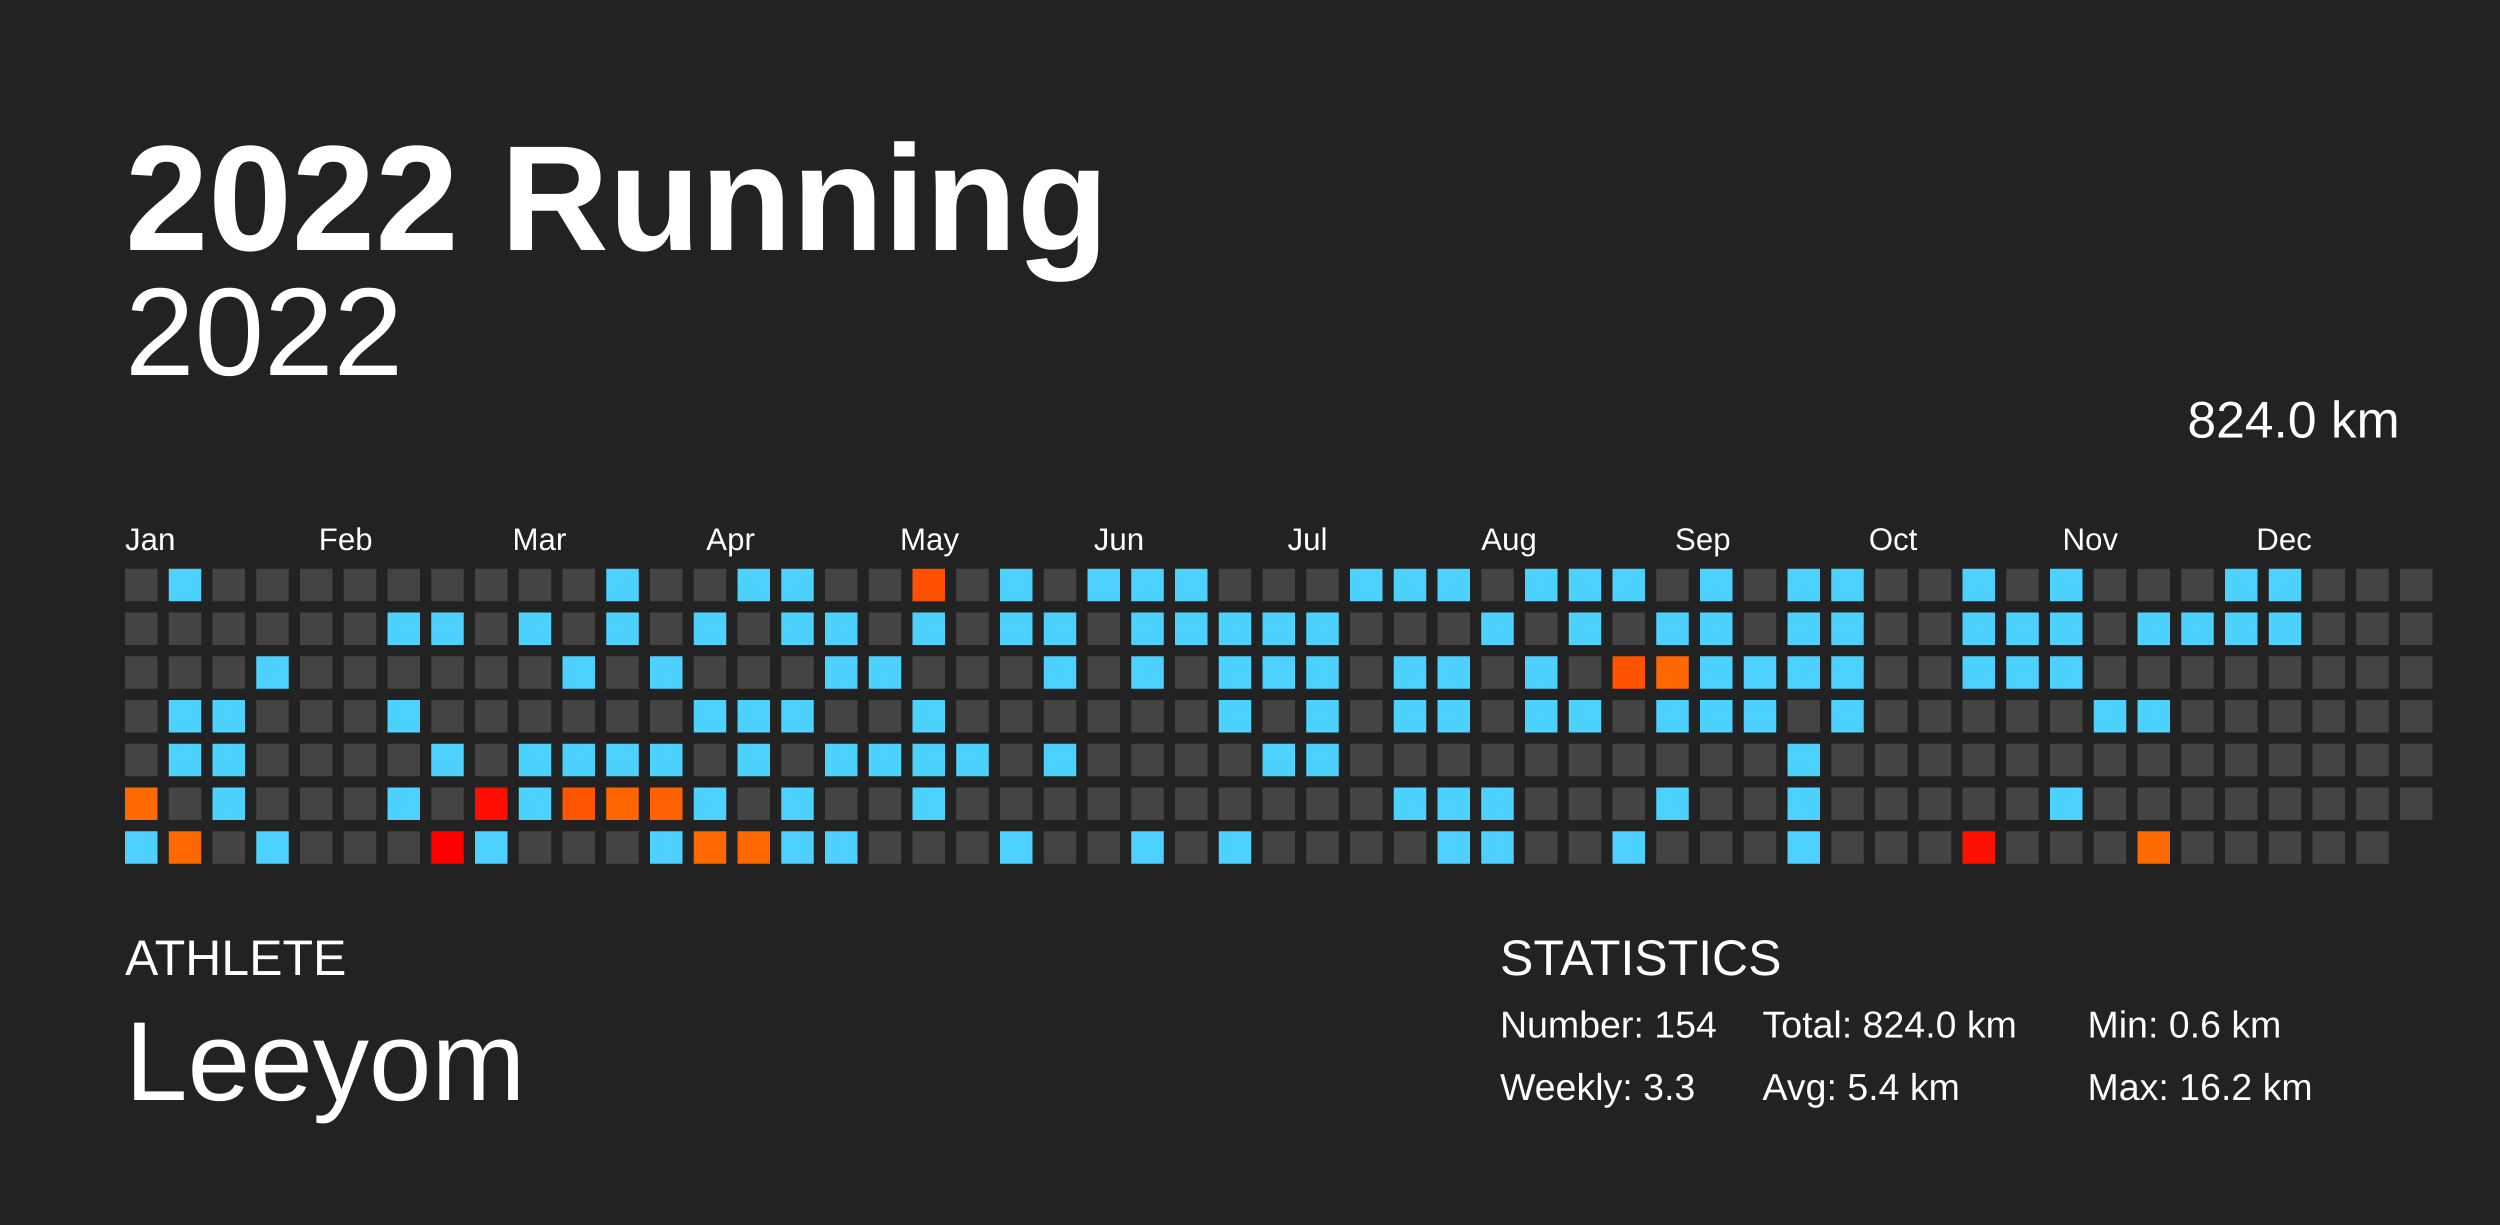
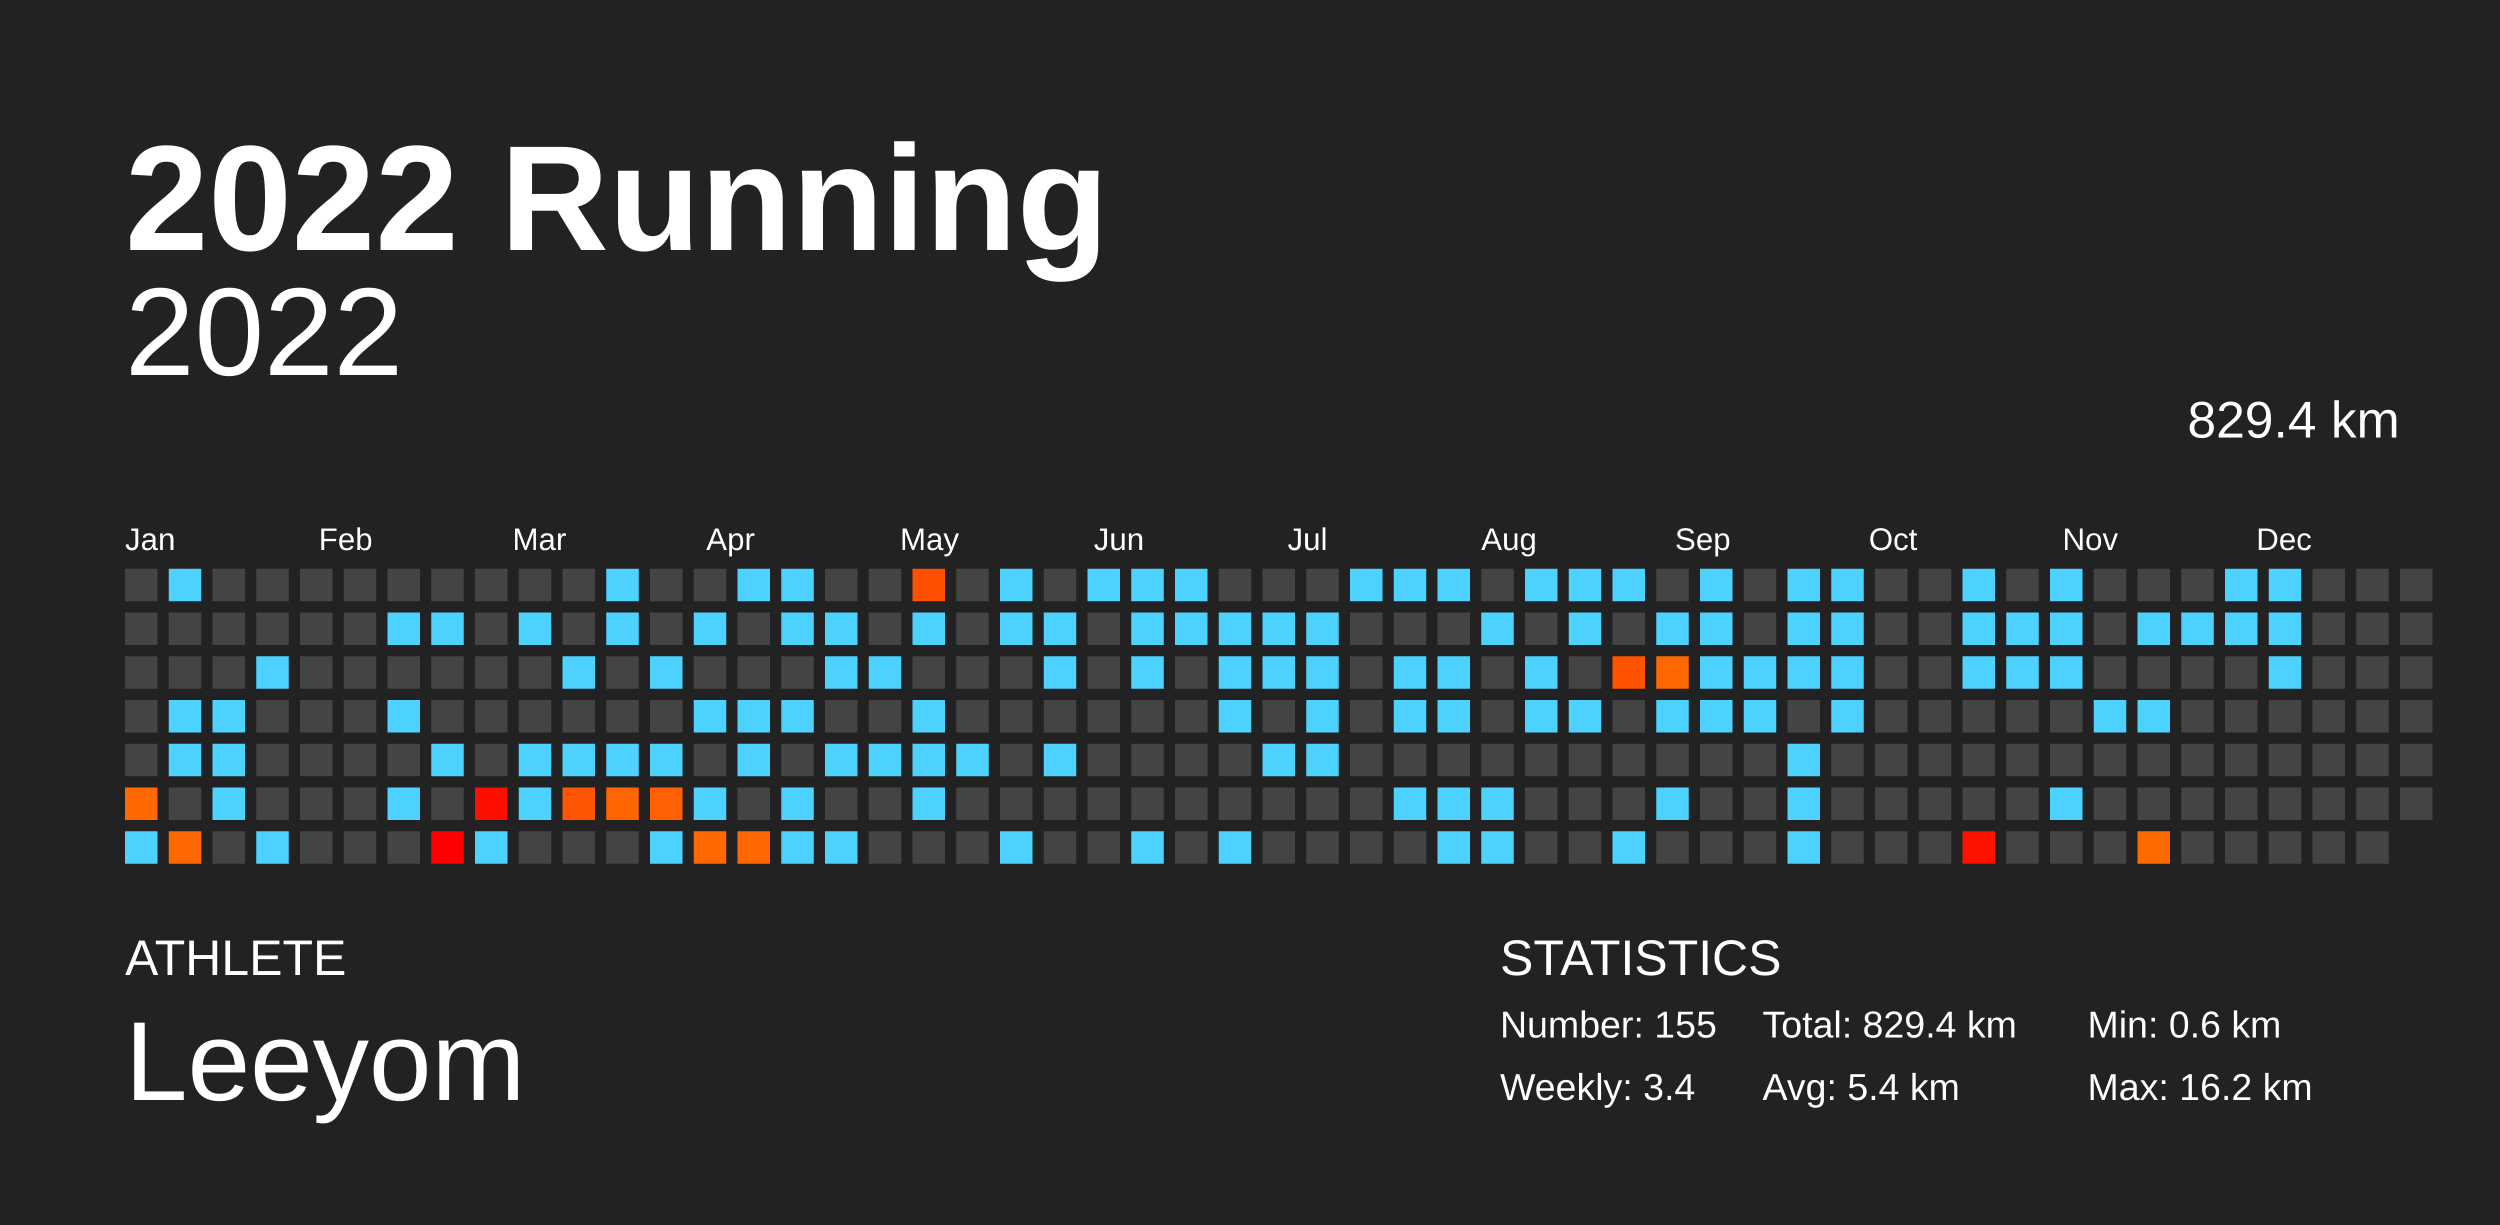
<svg xmlns="http://www.w3.org/2000/svg" baseProfile="full" height="98mm" version="1.1" viewBox="0,0,200,98" width="200mm">
  <defs />
  <rect fill="#222222" height="98" width="200" x="0" y="0" />
  <text fill="#FFFFFF" style="font-size:12px; font-family:Arial; font-weight:bold;" x="10" y="20">2022 Running</text>
  <text fill="#FFFFFF" style="font-size:4px; font-family:Arial" x="10" y="78">ATHLETE</text>
  <text fill="#FFFFFF" style="font-size:9px; font-family:Arial" x="10" y="88">Leeyom</text>
  <text fill="#FFFFFF" style="font-size:4px; font-family:Arial" x="120" y="78">STATISTICS</text>
-   <text fill="#FFFFFF" style="font-size:3px; font-family:Arial" x="120" y="83">Number: 154</text>
-   <text fill="#FFFFFF" style="font-size:3px; font-family:Arial" x="120" y="88">Weekly: 3.3</text>
-   <text fill="#FFFFFF" style="font-size:3px; font-family:Arial" x="141" y="83">Total: 824.0 km</text>
+   <text fill="#FFFFFF" style="font-size:3px; font-family:Arial" x="120" y="83">Number: 155</text>
+   <text fill="#FFFFFF" style="font-size:3px; font-family:Arial" x="120" y="88">Weekly: 3.4</text>
+   <text fill="#FFFFFF" style="font-size:3px; font-family:Arial" x="141" y="83">Total: 829.4 km</text>
  <text fill="#FFFFFF" style="font-size:3px; font-family:Arial" x="141" y="88">Avg: 5.4 km</text>
  <text fill="#FFFFFF" style="font-size:3px; font-family:Arial" x="167" y="83">Min: 0.6 km</text>
  <text fill="#FFFFFF" style="font-size:3px; font-family:Arial" x="167" y="88">Max: 16.2 km</text>
  <text alignment-baseline="hanging" fill="#FFFFFF" style="font-size:10.0px; font-family:Arial;" x="10" y="30">2022</text>
-   <text alignment-baseline="hanging" fill="#FFFFFF" style="font-size:4.125px; font-family:Arial;" x="175" y="35">824.0 km</text>
+   <text alignment-baseline="hanging" fill="#FFFFFF" style="font-size:4.125px; font-family:Arial;" x="175" y="35">829.4 km</text>
  <text fill="#FFFFFF" style="font-size:2.5px; font-family:Arial" x="10.0" y="44">Jan</text>
  <text fill="#FFFFFF" style="font-size:2.5px; font-family:Arial" x="25.5" y="44">Feb</text>
  <text fill="#FFFFFF" style="font-size:2.5px; font-family:Arial" x="41.0" y="44">Mar</text>
  <text fill="#FFFFFF" style="font-size:2.5px; font-family:Arial" x="56.5" y="44">Apr</text>
  <text fill="#FFFFFF" style="font-size:2.5px; font-family:Arial" x="72.0" y="44">May</text>
  <text fill="#FFFFFF" style="font-size:2.5px; font-family:Arial" x="87.5" y="44">Jun</text>
  <text fill="#FFFFFF" style="font-size:2.5px; font-family:Arial" x="103.0" y="44">Jul</text>
  <text fill="#FFFFFF" style="font-size:2.5px; font-family:Arial" x="118.5" y="44">Aug</text>
  <text fill="#FFFFFF" style="font-size:2.5px; font-family:Arial" x="134.0" y="44">Sep</text>
  <text fill="#FFFFFF" style="font-size:2.5px; font-family:Arial" x="149.5" y="44">Oct</text>
  <text fill="#FFFFFF" style="font-size:2.5px; font-family:Arial" x="165.0" y="44">Nov</text>
  <text fill="#FFFFFF" style="font-size:2.5px; font-family:Arial" x="180.5" y="44">Dec</text>
  <rect fill="#444444" height="2.6" width="2.6" x="10.0" y="45.5" />
  <rect fill="#444444" height="2.6" width="2.6" x="10.0" y="49.0" />
  <rect fill="#444444" height="2.6" width="2.6" x="10.0" y="52.5" />
  <rect fill="#444444" height="2.6" width="2.6" x="10.0" y="56.0" />
  <rect fill="#444444" height="2.6" width="2.6" x="10.0" y="59.5" />
  <rect fill="#ff6900" height="2.6" width="2.6" x="10.0" y="63.0" />
  <rect fill="#4dd2ff" height="2.6" width="2.6" x="10.0" y="66.5" />
  <rect fill="#4dd2ff" height="2.6" width="2.6" x="13.5" y="45.5" />
  <rect fill="#444444" height="2.6" width="2.6" x="13.5" y="49.0" />
  <rect fill="#444444" height="2.6" width="2.6" x="13.5" y="52.5" />
  <rect fill="#4dd2ff" height="2.6" width="2.6" x="13.5" y="56.0" />
  <rect fill="#4dd2ff" height="2.6" width="2.6" x="13.5" y="59.5" />
  <rect fill="#444444" height="2.6" width="2.6" x="13.5" y="63.0" />
  <rect fill="#ff6800" height="2.6" width="2.6" x="13.5" y="66.5" />
  <rect fill="#444444" height="2.6" width="2.6" x="17.0" y="45.5" />
  <rect fill="#444444" height="2.6" width="2.6" x="17.0" y="49.0" />
  <rect fill="#444444" height="2.6" width="2.6" x="17.0" y="52.5" />
  <rect fill="#4dd2ff" height="2.6" width="2.6" x="17.0" y="56.0" />
  <rect fill="#4dd2ff" height="2.6" width="2.6" x="17.0" y="59.5" />
  <rect fill="#4dd2ff" height="2.6" width="2.6" x="17.0" y="63.0" />
  <rect fill="#444444" height="2.6" width="2.6" x="17.0" y="66.5" />
  <rect fill="#444444" height="2.6" width="2.6" x="20.5" y="45.5" />
  <rect fill="#444444" height="2.6" width="2.6" x="20.5" y="49.0" />
  <rect fill="#4dd2ff" height="2.6" width="2.6" x="20.5" y="52.5" />
  <rect fill="#444444" height="2.6" width="2.6" x="20.5" y="56.0" />
  <rect fill="#444444" height="2.6" width="2.6" x="20.5" y="59.5" />
  <rect fill="#444444" height="2.6" width="2.6" x="20.5" y="63.0" />
  <rect fill="#4dd2ff" height="2.6" width="2.6" x="20.5" y="66.5" />
  <rect fill="#444444" height="2.6" width="2.6" x="24.0" y="45.5" />
  <rect fill="#444444" height="2.6" width="2.6" x="24.0" y="49.0" />
  <rect fill="#444444" height="2.6" width="2.6" x="24.0" y="52.5" />
  <rect fill="#444444" height="2.6" width="2.6" x="24.0" y="56.0" />
  <rect fill="#444444" height="2.6" width="2.6" x="24.0" y="59.5" />
  <rect fill="#444444" height="2.6" width="2.6" x="24.0" y="63.0" />
  <rect fill="#444444" height="2.6" width="2.6" x="24.0" y="66.5" />
  <rect fill="#444444" height="2.6" width="2.6" x="27.5" y="45.5" />
  <rect fill="#444444" height="2.6" width="2.6" x="27.5" y="49.0" />
  <rect fill="#444444" height="2.6" width="2.6" x="27.5" y="52.5" />
  <rect fill="#444444" height="2.6" width="2.6" x="27.5" y="56.0" />
  <rect fill="#444444" height="2.6" width="2.6" x="27.5" y="59.5" />
  <rect fill="#444444" height="2.6" width="2.6" x="27.5" y="63.0" />
  <rect fill="#444444" height="2.6" width="2.6" x="27.5" y="66.5" />
  <rect fill="#444444" height="2.6" width="2.6" x="31.0" y="45.5" />
  <rect fill="#4dd2ff" height="2.6" width="2.6" x="31.0" y="49.0" />
  <rect fill="#444444" height="2.6" width="2.6" x="31.0" y="52.5" />
  <rect fill="#4dd2ff" height="2.6" width="2.6" x="31.0" y="56.0" />
  <rect fill="#444444" height="2.6" width="2.6" x="31.0" y="59.5" />
  <rect fill="#4dd2ff" height="2.6" width="2.6" x="31.0" y="63.0" />
  <rect fill="#444444" height="2.6" width="2.6" x="31.0" y="66.5" />
  <rect fill="#444444" height="2.6" width="2.6" x="34.5" y="45.5" />
  <rect fill="#4dd2ff" height="2.6" width="2.6" x="34.5" y="49.0" />
  <rect fill="#444444" height="2.6" width="2.6" x="34.5" y="52.5" />
  <rect fill="#444444" height="2.6" width="2.6" x="34.5" y="56.0" />
  <rect fill="#4dd2ff" height="2.6" width="2.6" x="34.5" y="59.5" />
  <rect fill="#444444" height="2.6" width="2.6" x="34.5" y="63.0" />
  <rect fill="#ff0000" height="2.6" width="2.6" x="34.5" y="66.5" />
  <rect fill="#444444" height="2.6" width="2.6" x="38.0" y="45.5" />
  <rect fill="#444444" height="2.6" width="2.6" x="38.0" y="49.0" />
  <rect fill="#444444" height="2.6" width="2.6" x="38.0" y="52.5" />
  <rect fill="#444444" height="2.6" width="2.6" x="38.0" y="56.0" />
  <rect fill="#444444" height="2.6" width="2.6" x="38.0" y="59.5" />
  <rect fill="#ff0e00" height="2.6" width="2.6" x="38.0" y="63.0" />
  <rect fill="#4dd2ff" height="2.6" width="2.6" x="38.0" y="66.5" />
  <rect fill="#444444" height="2.6" width="2.6" x="41.5" y="45.5" />
  <rect fill="#4dd2ff" height="2.6" width="2.6" x="41.5" y="49.0" />
  <rect fill="#444444" height="2.6" width="2.6" x="41.5" y="52.5" />
  <rect fill="#444444" height="2.6" width="2.6" x="41.5" y="56.0" />
  <rect fill="#4dd2ff" height="2.6" width="2.6" x="41.5" y="59.5" />
  <rect fill="#4dd2ff" height="2.6" width="2.6" x="41.5" y="63.0" />
  <rect fill="#444444" height="2.6" width="2.6" x="41.5" y="66.5" />
  <rect fill="#444444" height="2.6" width="2.6" x="45.0" y="45.5" />
  <rect fill="#444444" height="2.6" width="2.6" x="45.0" y="49.0" />
  <rect fill="#4dd2ff" height="2.6" width="2.6" x="45.0" y="52.5" />
  <rect fill="#444444" height="2.6" width="2.6" x="45.0" y="56.0" />
  <rect fill="#4dd2ff" height="2.6" width="2.6" x="45.0" y="59.5" />
  <rect fill="#ff5400" height="2.6" width="2.6" x="45.0" y="63.0" />
  <rect fill="#444444" height="2.6" width="2.6" x="45.0" y="66.5" />
  <rect fill="#4dd2ff" height="2.6" width="2.6" x="48.5" y="45.5" />
  <rect fill="#4dd2ff" height="2.6" width="2.6" x="48.5" y="49.0" />
  <rect fill="#444444" height="2.6" width="2.6" x="48.5" y="52.5" />
  <rect fill="#444444" height="2.6" width="2.6" x="48.5" y="56.0" />
  <rect fill="#4dd2ff" height="2.6" width="2.6" x="48.5" y="59.5" />
  <rect fill="#ff6500" height="2.6" width="2.6" x="48.5" y="63.0" />
  <rect fill="#444444" height="2.6" width="2.6" x="48.5" y="66.5" />
  <rect fill="#444444" height="2.6" width="2.6" x="52.0" y="45.5" />
  <rect fill="#444444" height="2.6" width="2.6" x="52.0" y="49.0" />
  <rect fill="#4dd2ff" height="2.6" width="2.6" x="52.0" y="52.5" />
  <rect fill="#444444" height="2.6" width="2.6" x="52.0" y="56.0" />
  <rect fill="#4dd2ff" height="2.6" width="2.6" x="52.0" y="59.5" />
  <rect fill="#ff6000" height="2.6" width="2.6" x="52.0" y="63.0" />
  <rect fill="#4dd2ff" height="2.6" width="2.6" x="52.0" y="66.5" />
  <rect fill="#444444" height="2.6" width="2.6" x="55.5" y="45.5" />
  <rect fill="#4dd2ff" height="2.6" width="2.6" x="55.5" y="49.0" />
  <rect fill="#444444" height="2.6" width="2.6" x="55.5" y="52.5" />
  <rect fill="#4dd2ff" height="2.6" width="2.6" x="55.5" y="56.0" />
  <rect fill="#444444" height="2.6" width="2.6" x="55.5" y="59.5" />
  <rect fill="#4dd2ff" height="2.6" width="2.6" x="55.5" y="63.0" />
  <rect fill="#ff6900" height="2.6" width="2.6" x="55.5" y="66.5" />
  <rect fill="#4dd2ff" height="2.6" width="2.6" x="59.0" y="45.5" />
  <rect fill="#444444" height="2.6" width="2.6" x="59.0" y="49.0" />
  <rect fill="#444444" height="2.6" width="2.6" x="59.0" y="52.5" />
  <rect fill="#4dd2ff" height="2.6" width="2.6" x="59.0" y="56.0" />
  <rect fill="#4dd2ff" height="2.6" width="2.6" x="59.0" y="59.5" />
  <rect fill="#444444" height="2.6" width="2.6" x="59.0" y="63.0" />
  <rect fill="#ff6800" height="2.6" width="2.6" x="59.0" y="66.5" />
  <rect fill="#4dd2ff" height="2.6" width="2.6" x="62.5" y="45.5" />
  <rect fill="#4dd2ff" height="2.6" width="2.6" x="62.5" y="49.0" />
  <rect fill="#444444" height="2.6" width="2.6" x="62.5" y="52.5" />
  <rect fill="#4dd2ff" height="2.6" width="2.6" x="62.5" y="56.0" />
  <rect fill="#444444" height="2.6" width="2.6" x="62.5" y="59.5" />
  <rect fill="#4dd2ff" height="2.6" width="2.6" x="62.5" y="63.0" />
  <rect fill="#4dd2ff" height="2.6" width="2.6" x="62.5" y="66.5" />
  <rect fill="#444444" height="2.6" width="2.6" x="66.0" y="45.5" />
  <rect fill="#4dd2ff" height="2.6" width="2.6" x="66.0" y="49.0" />
  <rect fill="#4dd2ff" height="2.6" width="2.6" x="66.0" y="52.5" />
  <rect fill="#444444" height="2.6" width="2.6" x="66.0" y="56.0" />
  <rect fill="#4dd2ff" height="2.6" width="2.6" x="66.0" y="59.5" />
  <rect fill="#444444" height="2.6" width="2.6" x="66.0" y="63.0" />
  <rect fill="#4dd2ff" height="2.6" width="2.6" x="66.0" y="66.5" />
  <rect fill="#444444" height="2.6" width="2.6" x="69.5" y="45.5" />
  <rect fill="#444444" height="2.6" width="2.6" x="69.5" y="49.0" />
  <rect fill="#4dd2ff" height="2.6" width="2.6" x="69.5" y="52.5" />
  <rect fill="#444444" height="2.6" width="2.6" x="69.5" y="56.0" />
  <rect fill="#4dd2ff" height="2.6" width="2.6" x="69.5" y="59.5" />
  <rect fill="#444444" height="2.6" width="2.6" x="69.5" y="63.0" />
  <rect fill="#444444" height="2.6" width="2.6" x="69.5" y="66.5" />
  <rect fill="#ff5000" height="2.6" width="2.6" x="73.0" y="45.5" />
  <rect fill="#4dd2ff" height="2.6" width="2.6" x="73.0" y="49.0" />
  <rect fill="#444444" height="2.6" width="2.6" x="73.0" y="52.5" />
  <rect fill="#4dd2ff" height="2.6" width="2.6" x="73.0" y="56.0" />
  <rect fill="#4dd2ff" height="2.6" width="2.6" x="73.0" y="59.5" />
  <rect fill="#4dd2ff" height="2.6" width="2.6" x="73.0" y="63.0" />
  <rect fill="#444444" height="2.6" width="2.6" x="73.0" y="66.5" />
  <rect fill="#444444" height="2.6" width="2.6" x="76.5" y="45.5" />
  <rect fill="#444444" height="2.6" width="2.6" x="76.5" y="49.0" />
  <rect fill="#444444" height="2.6" width="2.6" x="76.5" y="52.5" />
  <rect fill="#444444" height="2.6" width="2.6" x="76.5" y="56.0" />
  <rect fill="#4dd2ff" height="2.6" width="2.6" x="76.5" y="59.5" />
  <rect fill="#444444" height="2.6" width="2.6" x="76.5" y="63.0" />
  <rect fill="#444444" height="2.6" width="2.6" x="76.5" y="66.5" />
  <rect fill="#4dd2ff" height="2.6" width="2.6" x="80.0" y="45.5" />
  <rect fill="#4dd2ff" height="2.6" width="2.6" x="80.0" y="49.0" />
  <rect fill="#444444" height="2.6" width="2.6" x="80.0" y="52.5" />
  <rect fill="#444444" height="2.6" width="2.6" x="80.0" y="56.0" />
  <rect fill="#444444" height="2.6" width="2.6" x="80.0" y="59.5" />
  <rect fill="#444444" height="2.6" width="2.6" x="80.0" y="63.0" />
  <rect fill="#4dd2ff" height="2.6" width="2.6" x="80.0" y="66.5" />
  <rect fill="#444444" height="2.6" width="2.6" x="83.5" y="45.5" />
  <rect fill="#4dd2ff" height="2.6" width="2.6" x="83.5" y="49.0" />
  <rect fill="#4dd2ff" height="2.6" width="2.6" x="83.5" y="52.5" />
  <rect fill="#444444" height="2.6" width="2.6" x="83.5" y="56.0" />
  <rect fill="#4dd2ff" height="2.6" width="2.6" x="83.5" y="59.5" />
  <rect fill="#444444" height="2.6" width="2.6" x="83.5" y="63.0" />
  <rect fill="#444444" height="2.6" width="2.6" x="83.5" y="66.5" />
  <rect fill="#4dd2ff" height="2.6" width="2.6" x="87.0" y="45.5" />
  <rect fill="#444444" height="2.6" width="2.6" x="87.0" y="49.0" />
  <rect fill="#444444" height="2.6" width="2.6" x="87.0" y="52.5" />
  <rect fill="#444444" height="2.6" width="2.6" x="87.0" y="56.0" />
  <rect fill="#444444" height="2.6" width="2.6" x="87.0" y="59.5" />
  <rect fill="#444444" height="2.6" width="2.6" x="87.0" y="63.0" />
  <rect fill="#444444" height="2.6" width="2.6" x="87.0" y="66.5" />
  <rect fill="#4dd2ff" height="2.6" width="2.6" x="90.5" y="45.5" />
  <rect fill="#4dd2ff" height="2.6" width="2.6" x="90.5" y="49.0" />
  <rect fill="#4dd2ff" height="2.6" width="2.6" x="90.5" y="52.5" />
  <rect fill="#444444" height="2.6" width="2.6" x="90.5" y="56.0" />
  <rect fill="#444444" height="2.6" width="2.6" x="90.5" y="59.5" />
  <rect fill="#444444" height="2.6" width="2.6" x="90.5" y="63.0" />
  <rect fill="#4dd2ff" height="2.6" width="2.6" x="90.5" y="66.5" />
  <rect fill="#4dd2ff" height="2.6" width="2.6" x="94.0" y="45.5" />
  <rect fill="#4dd2ff" height="2.6" width="2.6" x="94.0" y="49.0" />
  <rect fill="#444444" height="2.6" width="2.6" x="94.0" y="52.5" />
  <rect fill="#444444" height="2.6" width="2.6" x="94.0" y="56.0" />
  <rect fill="#444444" height="2.6" width="2.6" x="94.0" y="59.5" />
  <rect fill="#444444" height="2.6" width="2.6" x="94.0" y="63.0" />
  <rect fill="#444444" height="2.6" width="2.6" x="94.0" y="66.5" />
  <rect fill="#444444" height="2.6" width="2.6" x="97.5" y="45.5" />
  <rect fill="#4dd2ff" height="2.6" width="2.6" x="97.5" y="49.0" />
  <rect fill="#4dd2ff" height="2.6" width="2.6" x="97.5" y="52.5" />
  <rect fill="#4dd2ff" height="2.6" width="2.6" x="97.5" y="56.0" />
  <rect fill="#444444" height="2.6" width="2.6" x="97.5" y="59.5" />
  <rect fill="#444444" height="2.6" width="2.6" x="97.5" y="63.0" />
  <rect fill="#4dd2ff" height="2.6" width="2.6" x="97.5" y="66.5" />
  <rect fill="#444444" height="2.6" width="2.6" x="101.0" y="45.5" />
  <rect fill="#4dd2ff" height="2.6" width="2.6" x="101.0" y="49.0" />
  <rect fill="#4dd2ff" height="2.6" width="2.6" x="101.0" y="52.5" />
  <rect fill="#444444" height="2.6" width="2.6" x="101.0" y="56.0" />
  <rect fill="#4dd2ff" height="2.6" width="2.6" x="101.0" y="59.5" />
  <rect fill="#444444" height="2.6" width="2.6" x="101.0" y="63.0" />
  <rect fill="#444444" height="2.6" width="2.6" x="101.0" y="66.5" />
  <rect fill="#444444" height="2.6" width="2.6" x="104.5" y="45.5" />
  <rect fill="#4dd2ff" height="2.6" width="2.6" x="104.5" y="49.0" />
  <rect fill="#4dd2ff" height="2.6" width="2.6" x="104.5" y="52.5" />
  <rect fill="#4dd2ff" height="2.6" width="2.6" x="104.5" y="56.0" />
  <rect fill="#4dd2ff" height="2.6" width="2.6" x="104.5" y="59.5" />
  <rect fill="#444444" height="2.6" width="2.6" x="104.5" y="63.0" />
  <rect fill="#444444" height="2.6" width="2.6" x="104.5" y="66.5" />
  <rect fill="#4dd2ff" height="2.6" width="2.6" x="108.0" y="45.5" />
  <rect fill="#444444" height="2.6" width="2.6" x="108.0" y="49.0" />
  <rect fill="#444444" height="2.6" width="2.6" x="108.0" y="52.5" />
  <rect fill="#444444" height="2.6" width="2.6" x="108.0" y="56.0" />
  <rect fill="#444444" height="2.6" width="2.6" x="108.0" y="59.5" />
  <rect fill="#444444" height="2.6" width="2.6" x="108.0" y="63.0" />
  <rect fill="#444444" height="2.6" width="2.6" x="108.0" y="66.5" />
  <rect fill="#4dd2ff" height="2.6" width="2.6" x="111.5" y="45.5" />
  <rect fill="#444444" height="2.6" width="2.6" x="111.5" y="49.0" />
  <rect fill="#4dd2ff" height="2.6" width="2.6" x="111.5" y="52.5" />
  <rect fill="#4dd2ff" height="2.6" width="2.6" x="111.5" y="56.0" />
  <rect fill="#444444" height="2.6" width="2.6" x="111.5" y="59.5" />
  <rect fill="#4dd2ff" height="2.6" width="2.6" x="111.5" y="63.0" />
  <rect fill="#444444" height="2.6" width="2.6" x="111.5" y="66.5" />
  <rect fill="#4dd2ff" height="2.6" width="2.6" x="115.0" y="45.5" />
  <rect fill="#444444" height="2.6" width="2.6" x="115.0" y="49.0" />
  <rect fill="#4dd2ff" height="2.6" width="2.6" x="115.0" y="52.5" />
  <rect fill="#4dd2ff" height="2.6" width="2.6" x="115.0" y="56.0" />
  <rect fill="#444444" height="2.6" width="2.6" x="115.0" y="59.5" />
  <rect fill="#4dd2ff" height="2.6" width="2.6" x="115.0" y="63.0" />
  <rect fill="#4dd2ff" height="2.6" width="2.6" x="115.0" y="66.5" />
  <rect fill="#444444" height="2.6" width="2.6" x="118.5" y="45.5" />
  <rect fill="#4dd2ff" height="2.6" width="2.6" x="118.5" y="49.0" />
  <rect fill="#444444" height="2.6" width="2.6" x="118.5" y="52.5" />
  <rect fill="#444444" height="2.6" width="2.6" x="118.5" y="56.0" />
  <rect fill="#444444" height="2.6" width="2.6" x="118.5" y="59.5" />
  <rect fill="#4dd2ff" height="2.6" width="2.6" x="118.5" y="63.0" />
  <rect fill="#4dd2ff" height="2.6" width="2.6" x="118.5" y="66.5" />
  <rect fill="#4dd2ff" height="2.6" width="2.6" x="122.0" y="45.5" />
  <rect fill="#444444" height="2.6" width="2.6" x="122.0" y="49.0" />
  <rect fill="#4dd2ff" height="2.6" width="2.6" x="122.0" y="52.5" />
  <rect fill="#4dd2ff" height="2.6" width="2.6" x="122.0" y="56.0" />
  <rect fill="#444444" height="2.6" width="2.6" x="122.0" y="59.5" />
  <rect fill="#444444" height="2.6" width="2.6" x="122.0" y="63.0" />
  <rect fill="#444444" height="2.6" width="2.6" x="122.0" y="66.5" />
  <rect fill="#4dd2ff" height="2.6" width="2.6" x="125.5" y="45.5" />
  <rect fill="#4dd2ff" height="2.6" width="2.6" x="125.5" y="49.0" />
  <rect fill="#444444" height="2.6" width="2.6" x="125.5" y="52.5" />
  <rect fill="#4dd2ff" height="2.6" width="2.6" x="125.5" y="56.0" />
  <rect fill="#444444" height="2.6" width="2.6" x="125.5" y="59.5" />
  <rect fill="#444444" height="2.6" width="2.6" x="125.5" y="63.0" />
  <rect fill="#444444" height="2.6" width="2.6" x="125.5" y="66.5" />
  <rect fill="#4dd2ff" height="2.6" width="2.6" x="129.0" y="45.5" />
  <rect fill="#444444" height="2.6" width="2.6" x="129.0" y="49.0" />
  <rect fill="#ff5300" height="2.6" width="2.6" x="129.0" y="52.5" />
  <rect fill="#444444" height="2.6" width="2.6" x="129.0" y="56.0" />
  <rect fill="#444444" height="2.6" width="2.6" x="129.0" y="59.5" />
  <rect fill="#444444" height="2.6" width="2.6" x="129.0" y="63.0" />
  <rect fill="#4dd2ff" height="2.6" width="2.6" x="129.0" y="66.5" />
  <rect fill="#444444" height="2.6" width="2.6" x="132.5" y="45.5" />
  <rect fill="#4dd2ff" height="2.6" width="2.6" x="132.5" y="49.0" />
  <rect fill="#ff6800" height="2.6" width="2.6" x="132.5" y="52.5" />
  <rect fill="#4dd2ff" height="2.6" width="2.6" x="132.5" y="56.0" />
  <rect fill="#444444" height="2.6" width="2.6" x="132.5" y="59.5" />
  <rect fill="#4dd2ff" height="2.6" width="2.6" x="132.5" y="63.0" />
  <rect fill="#444444" height="2.6" width="2.6" x="132.5" y="66.5" />
  <rect fill="#4dd2ff" height="2.6" width="2.6" x="136.0" y="45.5" />
  <rect fill="#4dd2ff" height="2.6" width="2.6" x="136.0" y="49.0" />
  <rect fill="#4dd2ff" height="2.6" width="2.6" x="136.0" y="52.5" />
  <rect fill="#4dd2ff" height="2.6" width="2.6" x="136.0" y="56.0" />
  <rect fill="#444444" height="2.6" width="2.6" x="136.0" y="59.5" />
  <rect fill="#444444" height="2.6" width="2.6" x="136.0" y="63.0" />
  <rect fill="#444444" height="2.6" width="2.6" x="136.0" y="66.5" />
  <rect fill="#444444" height="2.6" width="2.6" x="139.5" y="45.5" />
  <rect fill="#444444" height="2.6" width="2.6" x="139.5" y="49.0" />
  <rect fill="#4dd2ff" height="2.6" width="2.6" x="139.5" y="52.5" />
  <rect fill="#4dd2ff" height="2.6" width="2.6" x="139.5" y="56.0" />
  <rect fill="#444444" height="2.6" width="2.6" x="139.5" y="59.5" />
  <rect fill="#444444" height="2.6" width="2.6" x="139.5" y="63.0" />
  <rect fill="#444444" height="2.6" width="2.6" x="139.5" y="66.5" />
  <rect fill="#4dd2ff" height="2.6" width="2.6" x="143.0" y="45.5" />
  <rect fill="#4dd2ff" height="2.6" width="2.6" x="143.0" y="49.0" />
  <rect fill="#4dd2ff" height="2.6" width="2.6" x="143.0" y="52.5" />
  <rect fill="#444444" height="2.6" width="2.6" x="143.0" y="56.0" />
  <rect fill="#4dd2ff" height="2.6" width="2.6" x="143.0" y="59.5" />
  <rect fill="#4dd2ff" height="2.6" width="2.6" x="143.0" y="63.0" />
  <rect fill="#4dd2ff" height="2.6" width="2.6" x="143.0" y="66.5" />
  <rect fill="#4dd2ff" height="2.6" width="2.6" x="146.5" y="45.5" />
  <rect fill="#4dd2ff" height="2.6" width="2.6" x="146.5" y="49.0" />
  <rect fill="#4dd2ff" height="2.6" width="2.6" x="146.5" y="52.5" />
  <rect fill="#4dd2ff" height="2.6" width="2.6" x="146.5" y="56.0" />
  <rect fill="#444444" height="2.6" width="2.6" x="146.5" y="59.5" />
  <rect fill="#444444" height="2.6" width="2.6" x="146.5" y="63.0" />
  <rect fill="#444444" height="2.6" width="2.6" x="146.5" y="66.5" />
  <rect fill="#444444" height="2.6" width="2.6" x="150.0" y="45.5" />
  <rect fill="#444444" height="2.6" width="2.6" x="150.0" y="49.0" />
  <rect fill="#444444" height="2.6" width="2.6" x="150.0" y="52.5" />
  <rect fill="#444444" height="2.6" width="2.6" x="150.0" y="56.0" />
  <rect fill="#444444" height="2.6" width="2.6" x="150.0" y="59.5" />
  <rect fill="#444444" height="2.6" width="2.6" x="150.0" y="63.0" />
  <rect fill="#444444" height="2.6" width="2.6" x="150.0" y="66.5" />
  <rect fill="#444444" height="2.6" width="2.6" x="153.5" y="45.5" />
  <rect fill="#444444" height="2.6" width="2.6" x="153.5" y="49.0" />
  <rect fill="#444444" height="2.6" width="2.6" x="153.5" y="52.5" />
  <rect fill="#444444" height="2.6" width="2.6" x="153.5" y="56.0" />
  <rect fill="#444444" height="2.6" width="2.6" x="153.5" y="59.5" />
  <rect fill="#444444" height="2.6" width="2.6" x="153.5" y="63.0" />
  <rect fill="#444444" height="2.6" width="2.6" x="153.5" y="66.5" />
  <rect fill="#4dd2ff" height="2.6" width="2.6" x="157.0" y="45.5" />
  <rect fill="#4dd2ff" height="2.6" width="2.6" x="157.0" y="49.0" />
  <rect fill="#4dd2ff" height="2.6" width="2.6" x="157.0" y="52.5" />
  <rect fill="#444444" height="2.6" width="2.6" x="157.0" y="56.0" />
  <rect fill="#444444" height="2.6" width="2.6" x="157.0" y="59.5" />
  <rect fill="#444444" height="2.6" width="2.6" x="157.0" y="63.0" />
  <rect fill="#ff1100" height="2.6" width="2.6" x="157.0" y="66.5" />
  <rect fill="#444444" height="2.6" width="2.6" x="160.5" y="45.5" />
  <rect fill="#4dd2ff" height="2.6" width="2.6" x="160.5" y="49.0" />
  <rect fill="#4dd2ff" height="2.6" width="2.6" x="160.5" y="52.5" />
  <rect fill="#444444" height="2.6" width="2.6" x="160.5" y="56.0" />
  <rect fill="#444444" height="2.6" width="2.6" x="160.5" y="59.5" />
  <rect fill="#444444" height="2.6" width="2.6" x="160.5" y="63.0" />
  <rect fill="#444444" height="2.6" width="2.6" x="160.5" y="66.5" />
  <rect fill="#4dd2ff" height="2.6" width="2.6" x="164.0" y="45.5" />
  <rect fill="#4dd2ff" height="2.6" width="2.6" x="164.0" y="49.0" />
  <rect fill="#4dd2ff" height="2.6" width="2.6" x="164.0" y="52.5" />
  <rect fill="#444444" height="2.6" width="2.6" x="164.0" y="56.0" />
  <rect fill="#444444" height="2.6" width="2.6" x="164.0" y="59.5" />
  <rect fill="#4dd2ff" height="2.6" width="2.6" x="164.0" y="63.0" />
  <rect fill="#444444" height="2.6" width="2.6" x="164.0" y="66.5" />
  <rect fill="#444444" height="2.6" width="2.6" x="167.5" y="45.5" />
  <rect fill="#444444" height="2.6" width="2.6" x="167.5" y="49.0" />
  <rect fill="#444444" height="2.6" width="2.6" x="167.5" y="52.5" />
  <rect fill="#4dd2ff" height="2.6" width="2.6" x="167.5" y="56.0" />
  <rect fill="#444444" height="2.6" width="2.6" x="167.5" y="59.5" />
  <rect fill="#444444" height="2.6" width="2.6" x="167.5" y="63.0" />
  <rect fill="#444444" height="2.6" width="2.6" x="167.5" y="66.5" />
  <rect fill="#444444" height="2.6" width="2.6" x="171.0" y="45.5" />
  <rect fill="#4dd2ff" height="2.6" width="2.6" x="171.0" y="49.0" />
  <rect fill="#444444" height="2.6" width="2.6" x="171.0" y="52.5" />
  <rect fill="#4dd2ff" height="2.6" width="2.6" x="171.0" y="56.0" />
  <rect fill="#444444" height="2.6" width="2.6" x="171.0" y="59.5" />
  <rect fill="#444444" height="2.6" width="2.6" x="171.0" y="63.0" />
  <rect fill="#ff6a00" height="2.6" width="2.6" x="171.0" y="66.5" />
  <rect fill="#444444" height="2.6" width="2.6" x="174.5" y="45.5" />
  <rect fill="#4dd2ff" height="2.6" width="2.6" x="174.5" y="49.0" />
  <rect fill="#444444" height="2.6" width="2.6" x="174.5" y="52.5" />
  <rect fill="#444444" height="2.6" width="2.6" x="174.5" y="56.0" />
  <rect fill="#444444" height="2.6" width="2.6" x="174.5" y="59.5" />
  <rect fill="#444444" height="2.6" width="2.6" x="174.5" y="63.0" />
  <rect fill="#444444" height="2.6" width="2.6" x="174.5" y="66.5" />
  <rect fill="#4dd2ff" height="2.6" width="2.6" x="178.0" y="45.5" />
  <rect fill="#4dd2ff" height="2.6" width="2.6" x="178.0" y="49.0" />
  <rect fill="#444444" height="2.6" width="2.6" x="178.0" y="52.5" />
  <rect fill="#444444" height="2.6" width="2.6" x="178.0" y="56.0" />
  <rect fill="#444444" height="2.6" width="2.6" x="178.0" y="59.5" />
  <rect fill="#444444" height="2.6" width="2.6" x="178.0" y="63.0" />
  <rect fill="#444444" height="2.6" width="2.6" x="178.0" y="66.5" />
  <rect fill="#4dd2ff" height="2.6" width="2.6" x="181.5" y="45.5" />
  <rect fill="#4dd2ff" height="2.6" width="2.6" x="181.5" y="49.0" />
-   <rect fill="#444444" height="2.6" width="2.6" x="181.5" y="52.5" />
+   <rect fill="#4dd2ff" height="2.6" width="2.6" x="181.5" y="52.5" />
  <rect fill="#444444" height="2.6" width="2.6" x="181.5" y="56.0" />
  <rect fill="#444444" height="2.6" width="2.6" x="181.5" y="59.5" />
  <rect fill="#444444" height="2.6" width="2.6" x="181.5" y="63.0" />
  <rect fill="#444444" height="2.6" width="2.6" x="181.5" y="66.5" />
  <rect fill="#444444" height="2.6" width="2.6" x="185.0" y="45.5" />
  <rect fill="#444444" height="2.6" width="2.6" x="185.0" y="49.0" />
  <rect fill="#444444" height="2.6" width="2.6" x="185.0" y="52.5" />
  <rect fill="#444444" height="2.6" width="2.6" x="185.0" y="56.0" />
  <rect fill="#444444" height="2.6" width="2.6" x="185.0" y="59.5" />
  <rect fill="#444444" height="2.6" width="2.6" x="185.0" y="63.0" />
  <rect fill="#444444" height="2.6" width="2.6" x="185.0" y="66.5" />
  <rect fill="#444444" height="2.6" width="2.6" x="188.5" y="45.5" />
  <rect fill="#444444" height="2.6" width="2.6" x="188.5" y="49.0" />
  <rect fill="#444444" height="2.6" width="2.6" x="188.5" y="52.5" />
  <rect fill="#444444" height="2.6" width="2.6" x="188.5" y="56.0" />
  <rect fill="#444444" height="2.6" width="2.6" x="188.5" y="59.5" />
  <rect fill="#444444" height="2.6" width="2.6" x="188.5" y="63.0" />
  <rect fill="#444444" height="2.6" width="2.6" x="188.5" y="66.5" />
  <rect fill="#444444" height="2.6" width="2.6" x="192.0" y="45.5" />
  <rect fill="#444444" height="2.6" width="2.6" x="192.0" y="49.0" />
  <rect fill="#444444" height="2.6" width="2.6" x="192.0" y="52.5" />
  <rect fill="#444444" height="2.6" width="2.6" x="192.0" y="56.0" />
  <rect fill="#444444" height="2.6" width="2.6" x="192.0" y="59.5" />
  <rect fill="#444444" height="2.6" width="2.6" x="192.0" y="63.0" />
</svg>
